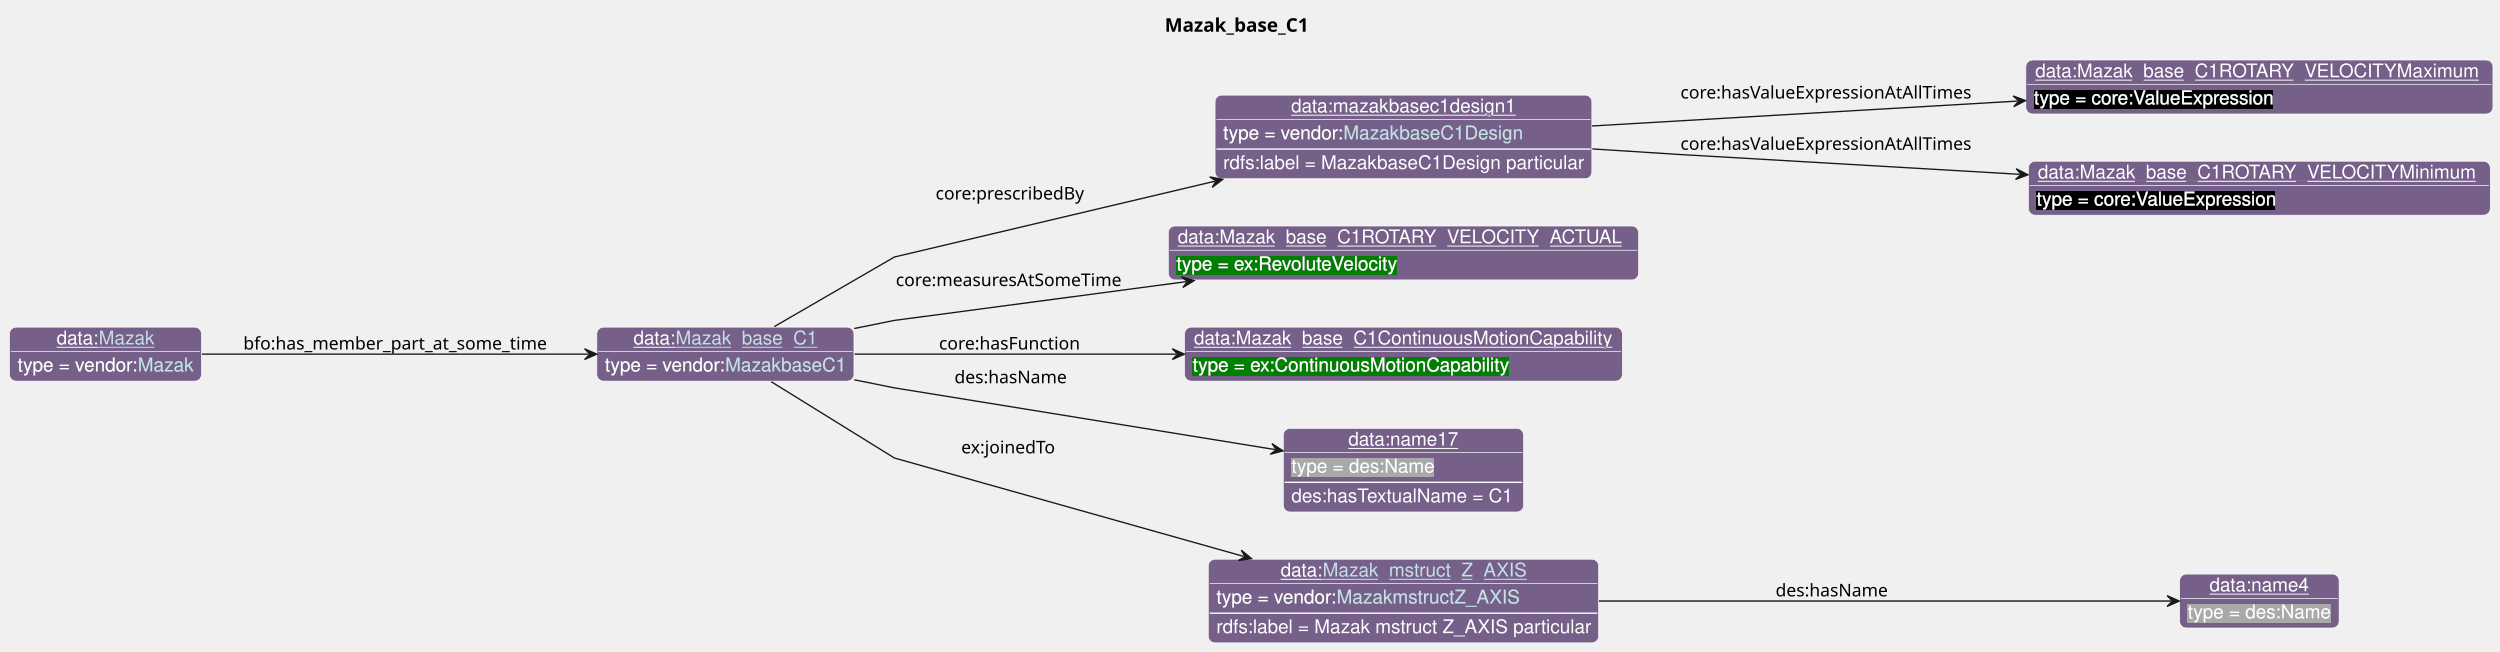
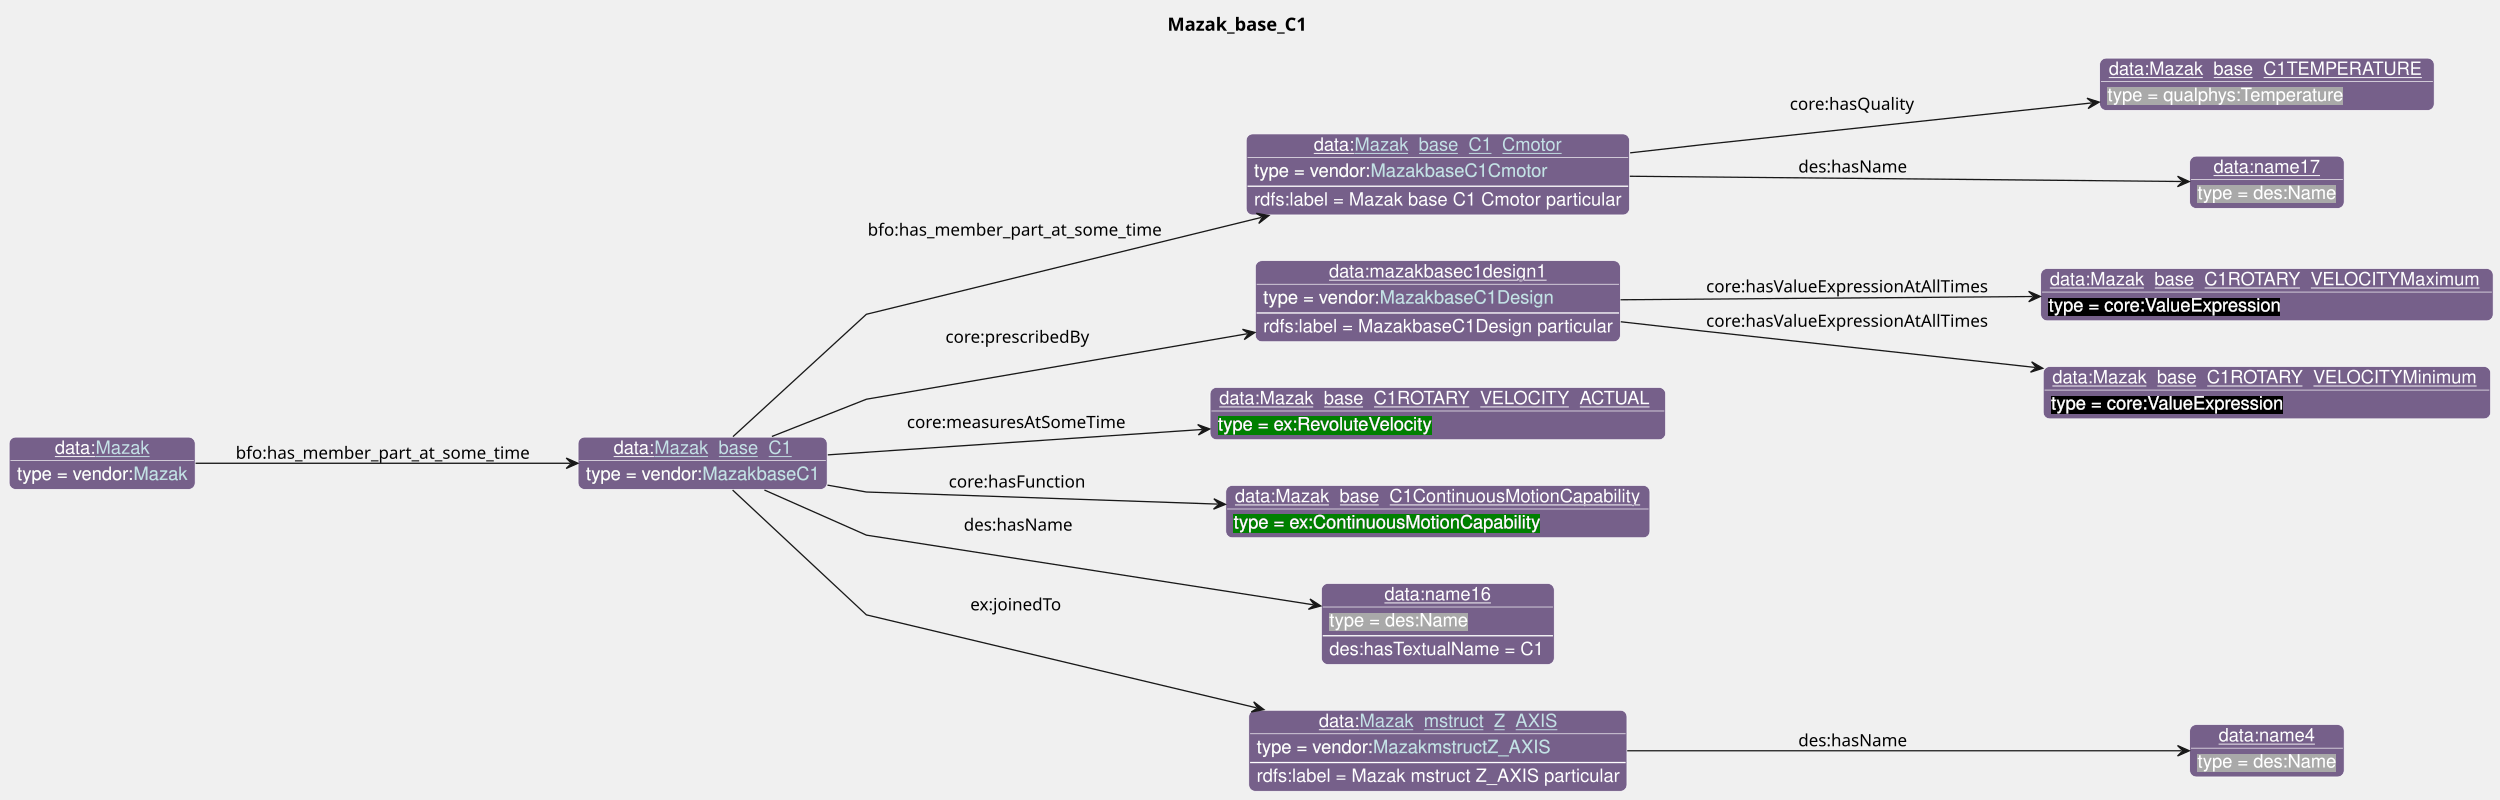
- <svg xmlns="http://www.w3.org/2000/svg" xmlns:xlink="http://www.w3.org/1999/xlink" contentStyleType="text/css" data-diagram-type="CLASS" height="483px" preserveAspectRatio="none" style="width:1853px;height:483px;background:#FFFFFF;" version="1.1" viewBox="0 0 1853 483" width="1853px" zoomAndPan="magnify">
+ <svg xmlns="http://www.w3.org/2000/svg" xmlns:xlink="http://www.w3.org/1999/xlink" contentStyleType="text/css" data-diagram-type="CLASS" height="612px" preserveAspectRatio="none" style="width:1913px;height:612px;background:#FFFFFF;" version="1.1" viewBox="0 0 1913 612" width="1913px" zoomAndPan="magnify">
  <defs>
-     <filter height="1" id="b168lhc3wfej2n0" width="1" x="0" y="0">
+     <filter height="1" id="b19l2pvvx2cjtt0" width="1" x="0" y="0">
      <feFlood flood-color="#76608A" result="flood" />
      <feComposite in="SourceGraphic" in2="flood" operator="over" />
    </filter>
-     <filter height="1" id="b168lhc3wfej2n1" width="1" x="0" y="0">
+     <filter height="1" id="b19l2pvvx2cjtt1" width="1" x="0" y="0">
+       <feFlood flood-color="#A9A9A9" result="flood" />
+       <feComposite in="SourceGraphic" in2="flood" operator="over" />
+     </filter>
+     <filter height="1" id="b19l2pvvx2cjtt2" width="1" x="0" y="0">
      <feFlood flood-color="#000000" result="flood" />
      <feComposite in="SourceGraphic" in2="flood" operator="over" />
    </filter>
-     <filter height="1" id="b168lhc3wfej2n2" width="1" x="0" y="0">
+     <filter height="1" id="b19l2pvvx2cjtt3" width="1" x="0" y="0">
      <feFlood flood-color="#008000" result="flood" />
-       <feComposite in="SourceGraphic" in2="flood" operator="over" />
-     </filter>
-     <filter height="1" id="b168lhc3wfej2n3" width="1" x="0" y="0">
-       <feFlood flood-color="#A9A9A9" result="flood" />
      <feComposite in="SourceGraphic" in2="flood" operator="over" />
    </filter>
  </defs>
  <g>
    <g class="title" data-source-line="13">
-       <text fill="#000000" font-family="sans-serif" font-size="14" font-weight="bold" lengthAdjust="spacing" textLength="113.135" x="863.319" y="23.535">Mazak_base_C1</text>
+       <text fill="#000000" font-family="sans-serif" font-size="14" font-weight="bold" lengthAdjust="spacing" textLength="113.135" x="893.319" y="23.535">Mazak_base_C1</text>
    </g>
    <g class="entity" data-entity="o0" data-source-line="131" data-uid="ent0002" id="entity_o0">
-       <rect fill="#76608A" height="40" rx="5" ry="5" style="stroke:#FFFFFF;stroke-width:0.5;" width="190.602" x="442.35" y="242.488" />
-       <text fill="#FFFFFF" font-family="Helvetica" font-size="14" lengthAdjust="spacing" text-decoration="underline" textLength="31.138" x="469.552" y="255.269">data:</text>
+       <rect fill="#76608A" height="40" rx="5" ry="5" style="stroke:#FFFFFF;stroke-width:0.5;" width="190.602" x="442.35" y="334.488" />
+       <text fill="#FFFFFF" font-family="Helvetica" font-size="14" lengthAdjust="spacing" text-decoration="underline" textLength="31.138" x="469.552" y="347.269">data:</text>
      <a href="./Mazak_base_C1.html" target="_top" title="./Mazak_base_C1.html" xlink:actuate="onRequest" xlink:href="./Mazak_base_C1.html" xlink:show="new" xlink:title="./Mazak_base_C1.html" xlink:type="simple">
-         <text fill="#C4E1E6" font-family="Helvetica" font-size="14" lengthAdjust="spacing" text-decoration="underline" textLength="105.061" x="500.689" y="255.269">Mazak_base_C1</text>
-       </a>
-       <line style="stroke:#FFFFFF;stroke-width:0.5;" x1="443.35" x2="631.952" y1="260.488" y2="260.488" />
-       <text fill="#FFFFFF" filter="url(#b168lhc3wfej2n0)" font-family="Helvetica" font-size="14" lengthAdjust="spacing" textLength="89.113" x="448.35" y="275.269">type = vendor:</text>
+         <text fill="#C4E1E6" font-family="Helvetica" font-size="14" lengthAdjust="spacing" text-decoration="underline" textLength="105.061" x="500.689" y="347.269">Mazak_base_C1</text>
+       </a>
+       <line style="stroke:#FFFFFF;stroke-width:0.5;" x1="443.35" x2="631.952" y1="352.488" y2="352.488" />
+       <text fill="#FFFFFF" filter="url(#b19l2pvvx2cjtt0)" font-family="Helvetica" font-size="14" lengthAdjust="spacing" textLength="89.113" x="448.35" y="367.269">type = vendor:</text>
      <a href="../Mazak.html#MazakbaseC1" target="_top" title="../Mazak.html#MazakbaseC1" xlink:actuate="onRequest" xlink:href="../Mazak.html#MazakbaseC1" xlink:show="new" xlink:title="../Mazak.html#MazakbaseC1" xlink:type="simple">
-         <text fill="#C4E1E6" filter="url(#b168lhc3wfej2n0)" font-family="Helvetica" font-size="14" lengthAdjust="spacing" textLength="89.489" x="537.463" y="275.269">MazakbaseC1</text>
-         <line style="stroke:#76608A;stroke-width:0.5;" x1="537.463" x2="626.952" y1="276.269" y2="276.269" />
+         <text fill="#C4E1E6" filter="url(#b19l2pvvx2cjtt0)" font-family="Helvetica" font-size="14" lengthAdjust="spacing" textLength="89.489" x="537.463" y="367.269">MazakbaseC1</text>
+         <line style="stroke:#76608A;stroke-width:0.5;" x1="537.463" x2="626.952" y1="368.269" y2="368.269" />
      </a>
    </g>
    <g class="entity" data-entity="o1" data-source-line="131" data-uid="ent0003" id="entity_o1">
-       <rect fill="#76608A" height="62" rx="5" ry="5" style="stroke:#FFFFFF;stroke-width:0.5;" width="279.299" x="900.59" y="70.488" />
-       <text fill="#FFFFFF" font-family="Helvetica" font-size="14" lengthAdjust="spacing" text-decoration="underline" textLength="166.558" x="956.961" y="83.269">data:mazakbasec1design1</text>
-       <line style="stroke:#FFFFFF;stroke-width:0.5;" x1="901.59" x2="1178.889" y1="88.488" y2="88.488" />
-       <text fill="#FFFFFF" filter="url(#b168lhc3wfej2n0)" font-family="Helvetica" font-size="14" lengthAdjust="spacing" textLength="89.113" x="906.59" y="103.269">type = vendor:</text>
+       <rect fill="#76608A" height="62" rx="5" ry="5" style="stroke:#FFFFFF;stroke-width:0.5;" width="293.285" x="953.6" y="102.488" />
+       <text fill="#FFFFFF" font-family="Helvetica" font-size="14" lengthAdjust="spacing" text-decoration="underline" textLength="31.138" x="1005.302" y="115.269">data:</text>
+       <a href="./Mazak_base_C1_Cmotor.html" target="_top" title="./Mazak_base_C1_Cmotor.html" xlink:actuate="onRequest" xlink:href="./Mazak_base_C1_Cmotor.html" xlink:show="new" xlink:title="./Mazak_base_C1_Cmotor.html" xlink:type="simple">
+         <text fill="#C4E1E6" font-family="Helvetica" font-size="14" lengthAdjust="spacing" text-decoration="underline" textLength="158.744" x="1036.439" y="115.269">Mazak_base_C1_Cmotor</text>
+       </a>
+       <line style="stroke:#FFFFFF;stroke-width:0.5;" x1="954.6" x2="1245.885" y1="120.488" y2="120.488" />
+       <text fill="#FFFFFF" filter="url(#b19l2pvvx2cjtt0)" font-family="Helvetica" font-size="14" lengthAdjust="spacing" textLength="89.113" x="959.6" y="135.269">type = vendor:</text>
+       <a href="../Mazak.html#MazakbaseC1Cmotor" target="_top" title="../Mazak.html#MazakbaseC1Cmotor" xlink:actuate="onRequest" xlink:href="../Mazak.html#MazakbaseC1Cmotor" xlink:show="new" xlink:title="../Mazak.html#MazakbaseC1Cmotor" xlink:type="simple">
+         <text fill="#C4E1E6" filter="url(#b19l2pvvx2cjtt0)" font-family="Helvetica" font-size="14" lengthAdjust="spacing" textLength="135.386" x="1048.713" y="135.269">MazakbaseC1Cmotor</text>
+         <line style="stroke:#76608A;stroke-width:0.5;" x1="1048.713" x2="1184.099" y1="136.269" y2="136.269" />
+       </a>
+       <line style="stroke:#FFFFFF;stroke-width:1;" x1="954.6" x2="1245.885" y1="142.488" y2="142.488" />
+       <text fill="#FFFFFF" font-family="Helvetica" font-size="14" lengthAdjust="spacing" textLength="281.285" x="959.6" y="157.269">rdfs:label = Mazak base C1 Cmotor particular</text>
+     </g>
+     <g class="entity" data-entity="o2" data-source-line="131" data-uid="ent0004" id="entity_o2">
+       <rect fill="#76608A" height="40" rx="5" ry="5" style="stroke:#FFFFFF;stroke-width:0.5;" width="255.985" x="1606.66" y="44.488" />
+       <text fill="#FFFFFF" font-family="Helvetica" font-size="14" lengthAdjust="spacing" text-decoration="underline" textLength="241.985" x="1613.66" y="57.269">data:Mazak_base_C1TEMPERATURE</text>
+       <line style="stroke:#FFFFFF;stroke-width:0.5;" x1="1607.66" x2="1861.645" y1="62.488" y2="62.488" />
+       <text fill="#FFFFFF" filter="url(#b19l2pvvx2cjtt1)" font-family="Helvetica" font-size="14" lengthAdjust="spacing" textLength="182.492" x="1612.66" y="77.269">type = qualphys:Temperature</text>
+     </g>
+     <g class="entity" data-entity="o3" data-source-line="131" data-uid="ent0005" id="entity_o3">
+       <rect fill="#76608A" height="40" rx="5" ry="5" style="stroke:#FFFFFF;stroke-width:0.5;" width="118.224" x="1675.54" y="119.488" />
+       <text fill="#FFFFFF" font-family="Helvetica" font-size="14" lengthAdjust="spacing" text-decoration="underline" textLength="81.731" x="1693.787" y="132.269">data:name17</text>
+       <line style="stroke:#FFFFFF;stroke-width:0.5;" x1="1676.54" x2="1792.764" y1="137.488" y2="137.488" />
+       <text fill="#FFFFFF" filter="url(#b19l2pvvx2cjtt1)" font-family="Helvetica" font-size="14" lengthAdjust="spacing" textLength="106.224" x="1681.54" y="152.269">type = des:Name</text>
+     </g>
+     <g class="entity" data-entity="o4" data-source-line="131" data-uid="ent0006" id="entity_o4">
+       <rect fill="#76608A" height="62" rx="5" ry="5" style="stroke:#FFFFFF;stroke-width:0.5;" width="279.299" x="960.59" y="199.488" />
+       <text fill="#FFFFFF" font-family="Helvetica" font-size="14" lengthAdjust="spacing" text-decoration="underline" textLength="166.558" x="1016.961" y="212.269">data:mazakbasec1design1</text>
+       <line style="stroke:#FFFFFF;stroke-width:0.5;" x1="961.59" x2="1238.889" y1="217.488" y2="217.488" />
+       <text fill="#FFFFFF" filter="url(#b19l2pvvx2cjtt0)" font-family="Helvetica" font-size="14" lengthAdjust="spacing" textLength="89.113" x="966.59" y="232.269">type = vendor:</text>
      <a href="../Mazak.html#MazakbaseC1Design" target="_top" title="../Mazak.html#MazakbaseC1Design" xlink:actuate="onRequest" xlink:href="../Mazak.html#MazakbaseC1Design" xlink:show="new" xlink:title="../Mazak.html#MazakbaseC1Design" xlink:type="simple">
-         <text fill="#C4E1E6" filter="url(#b168lhc3wfej2n0)" font-family="Helvetica" font-size="14" lengthAdjust="spacing" textLength="133.068" x="995.703" y="103.269">MazakbaseC1Design</text>
-         <line style="stroke:#76608A;stroke-width:0.5;" x1="995.703" x2="1128.772" y1="104.269" y2="104.269" />
-       </a>
-       <line style="stroke:#FFFFFF;stroke-width:1;" x1="901.59" x2="1178.889" y1="110.488" y2="110.488" />
-       <text fill="#FFFFFF" font-family="Helvetica" font-size="14" lengthAdjust="spacing" textLength="267.299" x="906.59" y="125.269">rdfs:label = MazakbaseC1Design particular</text>
-     </g>
-     <g class="entity" data-entity="o2" data-source-line="131" data-uid="ent0004" id="entity_o2">
-       <rect fill="#76608A" height="40" rx="5" ry="5" style="stroke:#FFFFFF;stroke-width:0.5;" width="346.233" x="1501.54" y="44.488" />
-       <text fill="#FFFFFF" font-family="Helvetica" font-size="14" lengthAdjust="spacing" text-decoration="underline" textLength="332.233" x="1508.54" y="57.269">data:Mazak_base_C1ROTARY_VELOCITYMaximum</text>
-       <line style="stroke:#FFFFFF;stroke-width:0.5;" x1="1502.54" x2="1846.773" y1="62.488" y2="62.488" />
-       <text fill="#FFFFFF" filter="url(#b168lhc3wfej2n1)" font-family="Helvetica" font-size="14" lengthAdjust="spacing" textLength="178.602" x="1507.54" y="77.269">type = core:ValueExpression</text>
-     </g>
-     <g class="entity" data-entity="o3" data-source-line="131" data-uid="ent0005" id="entity_o3">
-       <rect fill="#76608A" height="40" rx="5" ry="5" style="stroke:#FFFFFF;stroke-width:0.5;" width="342.344" x="1503.48" y="119.488" />
-       <text fill="#FFFFFF" font-family="Helvetica" font-size="14" lengthAdjust="spacing" text-decoration="underline" textLength="328.344" x="1510.48" y="132.269">data:Mazak_base_C1ROTARY_VELOCITYMinimum</text>
-       <line style="stroke:#FFFFFF;stroke-width:0.5;" x1="1504.48" x2="1844.824" y1="137.488" y2="137.488" />
-       <text fill="#FFFFFF" filter="url(#b168lhc3wfej2n1)" font-family="Helvetica" font-size="14" lengthAdjust="spacing" textLength="178.602" x="1509.48" y="152.269">type = core:ValueExpression</text>
-     </g>
-     <g class="entity" data-entity="o4" data-source-line="131" data-uid="ent0006" id="entity_o4">
-       <rect fill="#76608A" height="40" rx="5" ry="5" style="stroke:#FFFFFF;stroke-width:0.5;" width="348.585" x="865.95" y="167.488" />
-       <text fill="#FFFFFF" font-family="Helvetica" font-size="14" lengthAdjust="spacing" text-decoration="underline" textLength="334.585" x="872.95" y="180.269">data:Mazak_base_C1ROTARY_VELOCITY_ACTUAL</text>
-       <line style="stroke:#FFFFFF;stroke-width:0.5;" x1="866.95" x2="1213.535" y1="185.488" y2="185.488" />
-       <text fill="#FFFFFF" filter="url(#b168lhc3wfej2n2)" font-family="Helvetica" font-size="14" lengthAdjust="spacing" textLength="165.368" x="871.95" y="200.269">type = ex:RevoluteVelocity</text>
+         <text fill="#C4E1E6" filter="url(#b19l2pvvx2cjtt0)" font-family="Helvetica" font-size="14" lengthAdjust="spacing" textLength="133.068" x="1055.703" y="232.269">MazakbaseC1Design</text>
+         <line style="stroke:#76608A;stroke-width:0.5;" x1="1055.703" x2="1188.772" y1="233.269" y2="233.269" />
+       </a>
+       <line style="stroke:#FFFFFF;stroke-width:1;" x1="961.59" x2="1238.889" y1="239.488" y2="239.488" />
+       <text fill="#FFFFFF" font-family="Helvetica" font-size="14" lengthAdjust="spacing" textLength="267.299" x="966.59" y="254.269">rdfs:label = MazakbaseC1Design particular</text>
    </g>
    <g class="entity" data-entity="o5" data-source-line="131" data-uid="ent0007" id="entity_o5">
-       <rect fill="#76608A" height="40" rx="5" ry="5" style="stroke:#FFFFFF;stroke-width:0.5;" width="324.522" x="877.98" y="242.488" />
-       <text fill="#FFFFFF" font-family="Helvetica" font-size="14" lengthAdjust="spacing" text-decoration="underline" textLength="310.522" x="884.98" y="255.269">data:Mazak_base_C1ContinuousMotionCapability</text>
-       <line style="stroke:#FFFFFF;stroke-width:0.5;" x1="878.98" x2="1201.503" y1="260.488" y2="260.488" />
-       <text fill="#FFFFFF" filter="url(#b168lhc3wfej2n2)" font-family="Helvetica" font-size="14" lengthAdjust="spacing" textLength="235.416" x="883.98" y="275.269">type = ex:ContinuousMotionCapability</text>
+       <rect fill="#76608A" height="40" rx="5" ry="5" style="stroke:#FFFFFF;stroke-width:0.5;" width="346.233" x="1561.54" y="205.488" />
+       <text fill="#FFFFFF" font-family="Helvetica" font-size="14" lengthAdjust="spacing" text-decoration="underline" textLength="332.233" x="1568.54" y="218.269">data:Mazak_base_C1ROTARY_VELOCITYMaximum</text>
+       <line style="stroke:#FFFFFF;stroke-width:0.5;" x1="1562.54" x2="1906.773" y1="223.488" y2="223.488" />
+       <text fill="#FFFFFF" filter="url(#b19l2pvvx2cjtt2)" font-family="Helvetica" font-size="14" lengthAdjust="spacing" textLength="178.602" x="1567.54" y="238.269">type = core:ValueExpression</text>
    </g>
    <g class="entity" data-entity="o6" data-source-line="131" data-uid="ent0008" id="entity_o6">
-       <rect fill="#76608A" height="62" rx="5" ry="5" style="stroke:#FFFFFF;stroke-width:0.5;" width="178.141" x="951.17" y="317.488" />
-       <text fill="#FFFFFF" font-family="Helvetica" font-size="14" lengthAdjust="spacing" text-decoration="underline" textLength="81.731" x="999.375" y="330.269">data:name17</text>
-       <line style="stroke:#FFFFFF;stroke-width:0.5;" x1="952.17" x2="1128.311" y1="335.488" y2="335.488" />
-       <text fill="#FFFFFF" filter="url(#b168lhc3wfej2n3)" font-family="Helvetica" font-size="14" lengthAdjust="spacing" textLength="106.224" x="957.17" y="350.269">type = des:Name</text>
-       <line style="stroke:#FFFFFF;stroke-width:1;" x1="952.17" x2="1128.311" y1="357.488" y2="357.488" />
-       <text fill="#FFFFFF" font-family="Helvetica" font-size="14" lengthAdjust="spacing" textLength="166.141" x="957.17" y="372.269">des:hasTextualName = C1</text>
+       <rect fill="#76608A" height="40" rx="5" ry="5" style="stroke:#FFFFFF;stroke-width:0.5;" width="342.344" x="1563.48" y="280.488" />
+       <text fill="#FFFFFF" font-family="Helvetica" font-size="14" lengthAdjust="spacing" text-decoration="underline" textLength="328.344" x="1570.48" y="293.269">data:Mazak_base_C1ROTARY_VELOCITYMinimum</text>
+       <line style="stroke:#FFFFFF;stroke-width:0.5;" x1="1564.48" x2="1904.824" y1="298.488" y2="298.488" />
+       <text fill="#FFFFFF" filter="url(#b19l2pvvx2cjtt2)" font-family="Helvetica" font-size="14" lengthAdjust="spacing" textLength="178.602" x="1569.48" y="313.269">type = core:ValueExpression</text>
    </g>
    <g class="entity" data-entity="o7" data-source-line="131" data-uid="ent0009" id="entity_o7">
-       <rect fill="#76608A" height="62" rx="5" ry="5" style="stroke:#FFFFFF;stroke-width:0.5;" width="289.375" x="895.56" y="414.488" />
-       <text fill="#FFFFFF" font-family="Helvetica" font-size="14" lengthAdjust="spacing" text-decoration="underline" textLength="31.138" x="949.21" y="427.269">data:</text>
+       <rect fill="#76608A" height="40" rx="5" ry="5" style="stroke:#FFFFFF;stroke-width:0.5;" width="348.585" x="925.95" y="296.488" />
+       <text fill="#FFFFFF" font-family="Helvetica" font-size="14" lengthAdjust="spacing" text-decoration="underline" textLength="334.585" x="932.95" y="309.269">data:Mazak_base_C1ROTARY_VELOCITY_ACTUAL</text>
+       <line style="stroke:#FFFFFF;stroke-width:0.5;" x1="926.95" x2="1273.535" y1="314.488" y2="314.488" />
+       <text fill="#FFFFFF" filter="url(#b19l2pvvx2cjtt3)" font-family="Helvetica" font-size="14" lengthAdjust="spacing" textLength="165.368" x="931.95" y="329.269">type = ex:RevoluteVelocity</text>
+     </g>
+     <g class="entity" data-entity="o8" data-source-line="131" data-uid="ent0010" id="entity_o8">
+       <rect fill="#76608A" height="40" rx="5" ry="5" style="stroke:#FFFFFF;stroke-width:0.5;" width="324.522" x="937.98" y="371.488" />
+       <text fill="#FFFFFF" font-family="Helvetica" font-size="14" lengthAdjust="spacing" text-decoration="underline" textLength="310.522" x="944.98" y="384.269">data:Mazak_base_C1ContinuousMotionCapability</text>
+       <line style="stroke:#FFFFFF;stroke-width:0.5;" x1="938.98" x2="1261.503" y1="389.488" y2="389.488" />
+       <text fill="#FFFFFF" filter="url(#b19l2pvvx2cjtt3)" font-family="Helvetica" font-size="14" lengthAdjust="spacing" textLength="235.416" x="943.98" y="404.269">type = ex:ContinuousMotionCapability</text>
+     </g>
+     <g class="entity" data-entity="o9" data-source-line="131" data-uid="ent0011" id="entity_o9">
+       <rect fill="#76608A" height="62" rx="5" ry="5" style="stroke:#FFFFFF;stroke-width:0.5;" width="178.141" x="1011.17" y="446.488" />
+       <text fill="#FFFFFF" font-family="Helvetica" font-size="14" lengthAdjust="spacing" text-decoration="underline" textLength="81.731" x="1059.375" y="459.269">data:name16</text>
+       <line style="stroke:#FFFFFF;stroke-width:0.5;" x1="1012.17" x2="1188.311" y1="464.488" y2="464.488" />
+       <text fill="#FFFFFF" filter="url(#b19l2pvvx2cjtt1)" font-family="Helvetica" font-size="14" lengthAdjust="spacing" textLength="106.224" x="1017.17" y="479.269">type = des:Name</text>
+       <line style="stroke:#FFFFFF;stroke-width:1;" x1="1012.17" x2="1188.311" y1="486.488" y2="486.488" />
+       <text fill="#FFFFFF" font-family="Helvetica" font-size="14" lengthAdjust="spacing" textLength="166.141" x="1017.17" y="501.269">des:hasTextualName = C1</text>
+     </g>
+     <g class="entity" data-entity="o10" data-source-line="131" data-uid="ent0012" id="entity_o10">
+       <rect fill="#76608A" height="62" rx="5" ry="5" style="stroke:#FFFFFF;stroke-width:0.5;" width="289.375" x="955.56" y="543.488" />
+       <text fill="#FFFFFF" font-family="Helvetica" font-size="14" lengthAdjust="spacing" text-decoration="underline" textLength="31.138" x="1009.21" y="556.269">data:</text>
      <a href="./Mazak_mstruct_Z_AXIS.html" target="_top" title="./Mazak_mstruct_Z_AXIS.html" xlink:actuate="onRequest" xlink:href="./Mazak_mstruct_Z_AXIS.html" xlink:show="new" xlink:title="./Mazak_mstruct_Z_AXIS.html" xlink:type="simple">
-         <text fill="#C4E1E6" font-family="Helvetica" font-size="14" lengthAdjust="spacing" text-decoration="underline" textLength="150.938" x="980.348" y="427.269">Mazak_mstruct_Z_AXIS</text>
-       </a>
-       <line style="stroke:#FFFFFF;stroke-width:0.5;" x1="896.56" x2="1183.935" y1="432.488" y2="432.488" />
-       <text fill="#FFFFFF" filter="url(#b168lhc3wfej2n0)" font-family="Helvetica" font-size="14" lengthAdjust="spacing" textLength="89.113" x="901.56" y="447.269">type = vendor:</text>
+         <text fill="#C4E1E6" font-family="Helvetica" font-size="14" lengthAdjust="spacing" text-decoration="underline" textLength="150.938" x="1040.348" y="556.269">Mazak_mstruct_Z_AXIS</text>
+       </a>
+       <line style="stroke:#FFFFFF;stroke-width:0.5;" x1="956.56" x2="1243.935" y1="561.488" y2="561.488" />
+       <text fill="#FFFFFF" filter="url(#b19l2pvvx2cjtt0)" font-family="Helvetica" font-size="14" lengthAdjust="spacing" textLength="89.113" x="961.56" y="576.269">type = vendor:</text>
      <a href="../Mazak.html#MazakmstructZ_AXIS" target="_top" title="../Mazak.html#MazakmstructZ_AXIS" xlink:actuate="onRequest" xlink:href="../Mazak.html#MazakmstructZ_AXIS" xlink:show="new" xlink:title="../Mazak.html#MazakmstructZ_AXIS" xlink:type="simple">
-         <text fill="#C4E1E6" filter="url(#b168lhc3wfej2n0)" font-family="Helvetica" font-size="14" lengthAdjust="spacing" textLength="135.365" x="990.673" y="447.269">MazakmstructZ_AXIS</text>
-         <line style="stroke:#76608A;stroke-width:0.5;" x1="990.673" x2="1126.039" y1="448.269" y2="448.269" />
-       </a>
-       <line style="stroke:#FFFFFF;stroke-width:1;" x1="896.56" x2="1183.935" y1="454.488" y2="454.488" />
-       <text fill="#FFFFFF" font-family="Helvetica" font-size="14" lengthAdjust="spacing" textLength="277.375" x="901.56" y="469.269">rdfs:label = Mazak mstruct Z_AXIS particular</text>
-     </g>
-     <g class="entity" data-entity="o8" data-source-line="131" data-uid="ent0010" id="entity_o8">
-       <rect fill="#76608A" height="40" rx="5" ry="5" style="stroke:#FFFFFF;stroke-width:0.5;" width="118.224" x="1615.54" y="425.488" />
-       <text fill="#FFFFFF" font-family="Helvetica" font-size="14" lengthAdjust="spacing" text-decoration="underline" textLength="73.944" x="1637.68" y="438.269">data:name4</text>
-       <line style="stroke:#FFFFFF;stroke-width:0.5;" x1="1616.54" x2="1732.764" y1="443.488" y2="443.488" />
-       <text fill="#FFFFFF" filter="url(#b168lhc3wfej2n3)" font-family="Helvetica" font-size="14" lengthAdjust="spacing" textLength="106.224" x="1621.54" y="458.269">type = des:Name</text>
-     </g>
-     <g class="entity" data-entity="o9" data-source-line="131" data-uid="ent0011" id="entity_o9">
-       <rect fill="#76608A" height="40" rx="5" ry="5" style="stroke:#FFFFFF;stroke-width:0.5;" width="142.348" x="7" y="242.488" />
-       <text fill="#FFFFFF" font-family="Helvetica" font-size="14" lengthAdjust="spacing" text-decoration="underline" textLength="31.138" x="41.988" y="255.269">data:</text>
+         <text fill="#C4E1E6" filter="url(#b19l2pvvx2cjtt0)" font-family="Helvetica" font-size="14" lengthAdjust="spacing" textLength="135.365" x="1050.673" y="576.269">MazakmstructZ_AXIS</text>
+         <line style="stroke:#76608A;stroke-width:0.5;" x1="1050.673" x2="1186.039" y1="577.269" y2="577.269" />
+       </a>
+       <line style="stroke:#FFFFFF;stroke-width:1;" x1="956.56" x2="1243.935" y1="583.488" y2="583.488" />
+       <text fill="#FFFFFF" font-family="Helvetica" font-size="14" lengthAdjust="spacing" textLength="277.375" x="961.56" y="598.269">rdfs:label = Mazak mstruct Z_AXIS particular</text>
+     </g>
+     <g class="entity" data-entity="o11" data-source-line="131" data-uid="ent0013" id="entity_o11">
+       <rect fill="#76608A" height="40" rx="5" ry="5" style="stroke:#FFFFFF;stroke-width:0.5;" width="118.224" x="1675.54" y="554.488" />
+       <text fill="#FFFFFF" font-family="Helvetica" font-size="14" lengthAdjust="spacing" text-decoration="underline" textLength="73.944" x="1697.68" y="567.269">data:name4</text>
+       <line style="stroke:#FFFFFF;stroke-width:0.5;" x1="1676.54" x2="1792.764" y1="572.488" y2="572.488" />
+       <text fill="#FFFFFF" filter="url(#b19l2pvvx2cjtt1)" font-family="Helvetica" font-size="14" lengthAdjust="spacing" textLength="106.224" x="1681.54" y="587.269">type = des:Name</text>
+     </g>
+     <g class="entity" data-entity="o12" data-source-line="131" data-uid="ent0014" id="entity_o12">
+       <rect fill="#76608A" height="40" rx="5" ry="5" style="stroke:#FFFFFF;stroke-width:0.5;" width="142.348" x="7" y="334.488" />
+       <text fill="#FFFFFF" font-family="Helvetica" font-size="14" lengthAdjust="spacing" text-decoration="underline" textLength="31.138" x="41.988" y="347.269">data:</text>
      <a href="./Mazak.html" target="_top" title="./Mazak.html" xlink:actuate="onRequest" xlink:href="./Mazak.html" xlink:show="new" xlink:title="./Mazak.html" xlink:type="simple">
-         <text fill="#C4E1E6" font-family="Helvetica" font-size="14" lengthAdjust="spacing" text-decoration="underline" textLength="41.234" x="73.126" y="255.269">Mazak</text>
-       </a>
-       <line style="stroke:#FFFFFF;stroke-width:0.5;" x1="8" x2="148.348" y1="260.488" y2="260.488" />
-       <text fill="#FFFFFF" filter="url(#b168lhc3wfej2n0)" font-family="Helvetica" font-size="14" lengthAdjust="spacing" textLength="89.113" x="13" y="275.269">type = vendor:</text>
+         <text fill="#C4E1E6" font-family="Helvetica" font-size="14" lengthAdjust="spacing" text-decoration="underline" textLength="41.234" x="73.126" y="347.269">Mazak</text>
+       </a>
+       <line style="stroke:#FFFFFF;stroke-width:0.5;" x1="8" x2="148.348" y1="352.488" y2="352.488" />
+       <text fill="#FFFFFF" filter="url(#b19l2pvvx2cjtt0)" font-family="Helvetica" font-size="14" lengthAdjust="spacing" textLength="89.113" x="13" y="367.269">type = vendor:</text>
      <a href="../Mazak.html#Mazak" target="_top" title="../Mazak.html#Mazak" xlink:actuate="onRequest" xlink:href="../Mazak.html#Mazak" xlink:show="new" xlink:title="../Mazak.html#Mazak" xlink:type="simple">
-         <text fill="#C4E1E6" filter="url(#b168lhc3wfej2n0)" font-family="Helvetica" font-size="14" lengthAdjust="spacing" textLength="41.234" x="102.113" y="275.269">Mazak</text>
-         <line style="stroke:#76608A;stroke-width:0.5;" x1="102.113" x2="143.348" y1="276.269" y2="276.269" />
-       </a>
-     </g>
-     <g class="link" data-entity-1="o0" data-entity-2="o1" data-source-line="195" data-uid="lnk12" id="link_o0_o1">
-       <path codeLine="195" d="M573.94,242.048 C610.69,220.758 662.95,190.488 662.95,190.488 C662.95,190.488 792.181,159.919 900.471,134.309" fill="none" id="o0-to-o1" style="stroke:#181818;stroke-width:1;" />
-       <polygon fill="#181818" points="906.31,132.928,896.631,131.107,901.444,134.079,898.472,138.892,906.31,132.928" style="stroke:#181818;stroke-width:1;" />
-       <text fill="#000000" font-family="sans-serif" font-size="13" lengthAdjust="spacing" textLength="112.303" x="693.45" y="147.887">core:prescribedBy</text>
-     </g>
-     <g class="link" data-entity-1="o1" data-entity-2="o2" data-source-line="195" data-uid="lnk13" id="link_o1_o2">
-       <path codeLine="195" d="M1180.03,93.368 C1274.56,87.838 1394.39,80.829 1495.34,74.919" fill="none" id="o1-to-o2" style="stroke:#181818;stroke-width:1;" />
-       <polygon fill="#181818" points="1501.33,74.568,1492.112,71.101,1496.339,74.861,1492.579,79.087,1501.33,74.568" style="stroke:#181818;stroke-width:1;" />
-       <text fill="#000000" font-family="sans-serif" font-size="13" lengthAdjust="spacing" textLength="225.069" x="1245.54" y="73.027">core:hasValueExpressionAtAllTimes</text>
-     </g>
-     <g class="link" data-entity-1="o1" data-entity-2="o3" data-source-line="195" data-uid="lnk14" id="link_o1_o3">
-       <path codeLine="195" d="M1180.21,110.378 C1215.95,112.658 1244.54,114.488 1244.54,114.488 C1244.54,114.488 1377.4,122.229 1497.14,129.209" fill="none" id="o1-to-o3" style="stroke:#181818;stroke-width:1;" />
-       <polygon fill="#181818" points="1503.13,129.558,1494.378,125.041,1498.139,129.267,1493.912,133.028,1503.13,129.558" style="stroke:#181818;stroke-width:1;" />
-       <text fill="#000000" font-family="sans-serif" font-size="13" lengthAdjust="spacing" textLength="225.069" x="1245.54" y="111.057">core:hasValueExpressionAtAllTimes</text>
-     </g>
-     <g class="link" data-entity-1="o0" data-entity-2="o4" data-source-line="195" data-uid="lnk15" id="link_o0_o4">
-       <path codeLine="195" d="M633.18,243.478 C650.35,240.018 662.95,237.488 662.95,237.488 C662.95,237.488 775.242,222.569 879.152,208.759" fill="none" id="o0-to-o4" style="stroke:#181818;stroke-width:1;" />
-       <polygon fill="#181818" points="885.1,207.968,875.652,205.189,880.144,208.627,876.705,213.119,885.1,207.968" style="stroke:#181818;stroke-width:1;" />
-       <text fill="#000000" font-family="sans-serif" font-size="13" lengthAdjust="spacing" textLength="171.317" x="663.95" y="212.047">core:measuresAtSomeTime</text>
-     </g>
-     <g class="link" data-entity-1="o0" data-entity-2="o5" data-source-line="195" data-uid="lnk16" id="link_o0_o5">
-       <path codeLine="195" d="M633.4,262.488 C702.27,262.488 791.19,262.488 871.91,262.488" fill="none" id="o0-to-o5" style="stroke:#181818;stroke-width:1;" />
-       <polygon fill="#181818" points="877.91,262.488,868.91,258.488,872.91,262.488,868.91,266.488,877.91,262.488" style="stroke:#181818;stroke-width:1;" />
-       <text fill="#000000" font-family="sans-serif" font-size="13" lengthAdjust="spacing" textLength="107.631" x="695.95" y="259.057">core:hasFunction</text>
-     </g>
-     <g class="link" data-entity-1="o0" data-entity-2="o6" data-source-line="195" data-uid="lnk17" id="link_o0_o6">
-       <path codeLine="195" d="M633.18,281.498 C650.35,284.958 662.95,287.488 662.95,287.488 C662.95,287.488 833.877,315.198 945.097,333.228" fill="none" id="o0-to-o6" style="stroke:#181818;stroke-width:1;" />
-       <polygon fill="#181818" points="951.02,334.188,942.776,328.8,946.084,333.388,941.496,336.697,951.02,334.188" style="stroke:#181818;stroke-width:1;" />
-       <text fill="#000000" font-family="sans-serif" font-size="13" lengthAdjust="spacing" textLength="84.202" x="707.45" y="284.057">des:hasName</text>
-     </g>
-     <g class="link" data-entity-1="o0" data-entity-2="o7" data-source-line="195" data-uid="lnk18" id="link_o0_o7">
-       <path codeLine="195" d="M571.63,282.918 C608.46,305.728 662.95,339.488 662.95,339.488 C662.95,339.488 810.905,381.161 921.845,412.421" fill="none" id="o0-to-o7" style="stroke:#181818;stroke-width:1;" />
-       <polygon fill="#181818" points="927.62,414.048,920.042,407.757,922.807,412.692,917.872,415.457,927.62,414.048" style="stroke:#181818;stroke-width:1;" />
-       <text fill="#000000" font-family="sans-serif" font-size="13" lengthAdjust="spacing" textLength="74.725" x="712.45" y="336.057">ex:joinedTo</text>
-     </g>
-     <g class="link" data-entity-1="o7" data-entity-2="o8" data-source-line="195" data-uid="lnk19" id="link_o7_o8">
-       <path codeLine="195" d="M1185.14,445.488 C1321.1,445.488 1512.23,445.488 1609.25,445.488" fill="none" id="o7-to-o8" style="stroke:#181818;stroke-width:1;" />
-       <polygon fill="#181818" points="1615.25,445.488,1606.25,441.488,1610.25,445.488,1606.25,449.488,1615.25,445.488" style="stroke:#181818;stroke-width:1;" />
-       <text fill="#000000" font-family="sans-serif" font-size="13" lengthAdjust="spacing" textLength="84.202" x="1316.04" y="442.057">des:hasName</text>
-     </g>
-     <g class="link" data-entity-1="o9" data-entity-2="o0" data-source-line="195" data-uid="lnk20" id="link_o9_o0">
-       <path codeLine="195" d="M149.65,262.488 C228.1,262.488 349.26,262.488 436.26,262.488" fill="none" id="o9-to-o0" style="stroke:#181818;stroke-width:1;" />
-       <polygon fill="#181818" points="442.26,262.488,433.26,258.488,437.26,262.488,433.26,266.488,442.26,262.488" style="stroke:#181818;stroke-width:1;" />
-       <text fill="#000000" font-family="sans-serif" font-size="13" lengthAdjust="spacing" textLength="231.27" x="180.35" y="259.057">bfo:has_member_part_at_some_time</text>
+         <text fill="#C4E1E6" filter="url(#b19l2pvvx2cjtt0)" font-family="Helvetica" font-size="14" lengthAdjust="spacing" textLength="41.234" x="102.113" y="367.269">Mazak</text>
+         <line style="stroke:#76608A;stroke-width:0.5;" x1="102.113" x2="143.348" y1="368.269" y2="368.269" />
+       </a>
+     </g>
+     <g class="link" data-entity-1="o0" data-entity-2="o1" data-source-line="195" data-uid="lnk15" id="link_o0_o1">
+       <path codeLine="195" d="M560.87,334.108 C596.62,301.318 662.95,240.488 662.95,240.488 C662.95,240.488 836.453,197.938 965.163,166.368" fill="none" id="o0-to-o1" style="stroke:#181818;stroke-width:1;" />
+       <polygon fill="#181818" points="970.99,164.938,961.296,163.197,966.134,166.129,963.202,170.967,970.99,164.938" style="stroke:#181818;stroke-width:1;" />
+       <text fill="#000000" font-family="sans-serif" font-size="13" lengthAdjust="spacing" textLength="231.27" x="663.95" y="180.347">bfo:has_member_part_at_some_time</text>
+     </g>
+     <g class="link" data-entity-1="o1" data-entity-2="o2" data-source-line="195" data-uid="lnk16" id="link_o1_o2">
+       <path codeLine="195" d="M1247.37,116.958 C1279.69,113.298 1304.54,110.488 1304.54,110.488 C1304.54,110.488 1473.874,92.338 1600.384,78.778" fill="none" id="o1-to-o2" style="stroke:#181818;stroke-width:1;" />
+       <polygon fill="#181818" points="1606.35,78.138,1596.975,75.12,1601.379,78.671,1597.828,83.075,1606.35,78.138" style="stroke:#181818;stroke-width:1;" />
+       <text fill="#000000" font-family="sans-serif" font-size="13" lengthAdjust="spacing" textLength="97.71" x="1369.54" y="84.057">core:hasQuality</text>
+     </g>
+     <g class="link" data-entity-1="o1" data-entity-2="o3" data-source-line="195" data-uid="lnk17" id="link_o1_o3">
+       <path codeLine="195" d="M1247.12,134.868 C1383,136.158 1572.69,137.961 1669.24,138.881" fill="none" id="o1-to-o3" style="stroke:#181818;stroke-width:1;" />
+       <polygon fill="#181818" points="1675.24,138.938,1666.278,134.853,1670.24,138.891,1666.202,142.852,1675.24,138.938" style="stroke:#181818;stroke-width:1;" />
+       <text fill="#000000" font-family="sans-serif" font-size="13" lengthAdjust="spacing" textLength="84.202" x="1376.04" y="131.997">des:hasName</text>
+     </g>
+     <g class="link" data-entity-1="o0" data-entity-2="o4" data-source-line="195" data-uid="lnk18" id="link_o0_o4">
+       <path codeLine="195" d="M590.64,333.988 C624.71,320.568 662.95,305.488 662.95,305.488 C662.95,305.488 826.667,277.344 954.387,255.394" fill="none" id="o0-to-o4" style="stroke:#181818;stroke-width:1;" />
+       <polygon fill="#181818" points="960.3,254.378,950.753,251.96,955.372,255.225,952.107,259.845,960.3,254.378" style="stroke:#181818;stroke-width:1;" />
+       <text fill="#000000" font-family="sans-serif" font-size="13" lengthAdjust="spacing" textLength="112.303" x="723.45" y="262.307">core:prescribedBy</text>
+     </g>
+     <g class="link" data-entity-1="o4" data-entity-2="o5" data-source-line="195" data-uid="lnk19" id="link_o4_o5">
+       <path codeLine="195" d="M1240.03,229.388 C1334.56,228.648 1454.38,227.696 1555.33,226.896" fill="none" id="o4-to-o5" style="stroke:#181818;stroke-width:1;" />
+       <polygon fill="#181818" points="1561.33,226.848,1552.299,222.92,1556.33,226.888,1552.362,230.919,1561.33,226.848" style="stroke:#181818;stroke-width:1;" />
+       <text fill="#000000" font-family="sans-serif" font-size="13" lengthAdjust="spacing" textLength="225.069" x="1305.54" y="223.677">core:hasValueExpressionAtAllTimes</text>
+     </g>
+     <g class="link" data-entity-1="o4" data-entity-2="o6" data-source-line="195" data-uid="lnk20" id="link_o4_o6">
+       <path codeLine="195" d="M1240.21,246.208 C1275.95,250.258 1304.54,253.488 1304.54,253.488 C1304.54,253.488 1437.426,268.045 1557.166,281.155" fill="none" id="o4-to-o6" style="stroke:#181818;stroke-width:1;" />
+       <polygon fill="#181818" points="1563.13,281.808,1554.619,276.853,1558.16,281.264,1553.748,284.805,1563.13,281.808" style="stroke:#181818;stroke-width:1;" />
+       <text fill="#000000" font-family="sans-serif" font-size="13" lengthAdjust="spacing" textLength="225.069" x="1305.54" y="250.057">core:hasValueExpressionAtAllTimes</text>
+     </g>
+     <g class="link" data-entity-1="o0" data-entity-2="o7" data-source-line="195" data-uid="lnk21" id="link_o0_o7">
+       <path codeLine="195" d="M633.43,348.068 C713.2,342.658 823.364,335.184 919.734,328.654" fill="none" id="o0-to-o7" style="stroke:#181818;stroke-width:1;" />
+       <polygon fill="#181818" points="925.72,328.248,916.47,324.866,920.731,328.586,917.011,332.848,925.72,328.248" style="stroke:#181818;stroke-width:1;" />
+       <text fill="#000000" font-family="sans-serif" font-size="13" lengthAdjust="spacing" textLength="171.317" x="693.95" y="327.537">core:measuresAtSomeTime</text>
+     </g>
+     <g class="link" data-entity-1="o0" data-entity-2="o8" data-source-line="195" data-uid="lnk22" id="link_o0_o8">
+       <path codeLine="195" d="M633.18,371.218 C650.35,374.258 662.95,376.488 662.95,376.488 C662.95,376.488 807.494,381.462 931.713,385.732" fill="none" id="o0-to-o8" style="stroke:#181818;stroke-width:1;" />
+       <polygon fill="#181818" points="937.71,385.938,928.853,381.632,932.713,385.767,928.578,389.627,937.71,385.938" style="stroke:#181818;stroke-width:1;" />
+       <text fill="#000000" font-family="sans-serif" font-size="13" lengthAdjust="spacing" textLength="107.631" x="725.95" y="373.057">core:hasFunction</text>
+     </g>
+     <g class="link" data-entity-1="o0" data-entity-2="o9" data-source-line="195" data-uid="lnk23" id="link_o0_o9">
+       <path codeLine="195" d="M584.93,374.968 C620.27,390.608 662.95,409.488 662.95,409.488 C662.95,409.488 877.232,442.884 1004.762,462.764" fill="none" id="o0-to-o9" style="stroke:#181818;stroke-width:1;" />
+       <polygon fill="#181818" points="1010.69,463.688,1002.413,458.35,1005.75,462.918,1001.181,466.254,1010.69,463.688" style="stroke:#181818;stroke-width:1;" />
+       <text fill="#000000" font-family="sans-serif" font-size="13" lengthAdjust="spacing" textLength="84.202" x="737.45" y="406.057">des:hasName</text>
+     </g>
+     <g class="link" data-entity-1="o0" data-entity-2="o10" data-source-line="195" data-uid="lnk24" id="link_o0_o10">
+       <path codeLine="195" d="M560.59,374.958 C596.27,408.258 662.95,470.488 662.95,470.488 C662.95,470.488 832.904,510.997 961.323,541.607" fill="none" id="o0-to-o10" style="stroke:#181818;stroke-width:1;" />
+       <polygon fill="#181818" points="967.16,542.998,959.333,537.02,962.296,541.839,957.478,544.803,967.16,542.998" style="stroke:#181818;stroke-width:1;" />
+       <text fill="#000000" font-family="sans-serif" font-size="13" lengthAdjust="spacing" textLength="74.725" x="742.45" y="467.057">ex:joinedTo</text>
+     </g>
+     <g class="link" data-entity-1="o10" data-entity-2="o11" data-source-line="195" data-uid="lnk25" id="link_o10_o11">
+       <path codeLine="195" d="M1245.14,574.488 C1381.1,574.488 1572.23,574.488 1669.25,574.488" fill="none" id="o10-to-o11" style="stroke:#181818;stroke-width:1;" />
+       <polygon fill="#181818" points="1675.25,574.488,1666.25,570.488,1670.25,574.488,1666.25,578.488,1675.25,574.488" style="stroke:#181818;stroke-width:1;" />
+       <text fill="#000000" font-family="sans-serif" font-size="13" lengthAdjust="spacing" textLength="84.202" x="1376.04" y="571.057">des:hasName</text>
+     </g>
+     <g class="link" data-entity-1="o12" data-entity-2="o0" data-source-line="195" data-uid="lnk26" id="link_o12_o0">
+       <path codeLine="195" d="M149.65,354.488 C228.1,354.488 349.26,354.488 436.26,354.488" fill="none" id="o12-to-o0" style="stroke:#181818;stroke-width:1;" />
+       <polygon fill="#181818" points="442.26,354.488,433.26,350.488,437.26,354.488,433.26,358.488,442.26,354.488" style="stroke:#181818;stroke-width:1;" />
+       <text fill="#000000" font-family="sans-serif" font-size="13" lengthAdjust="spacing" textLength="231.27" x="180.35" y="351.057">bfo:has_member_part_at_some_time</text>
    </g>
  </g>
</svg>
